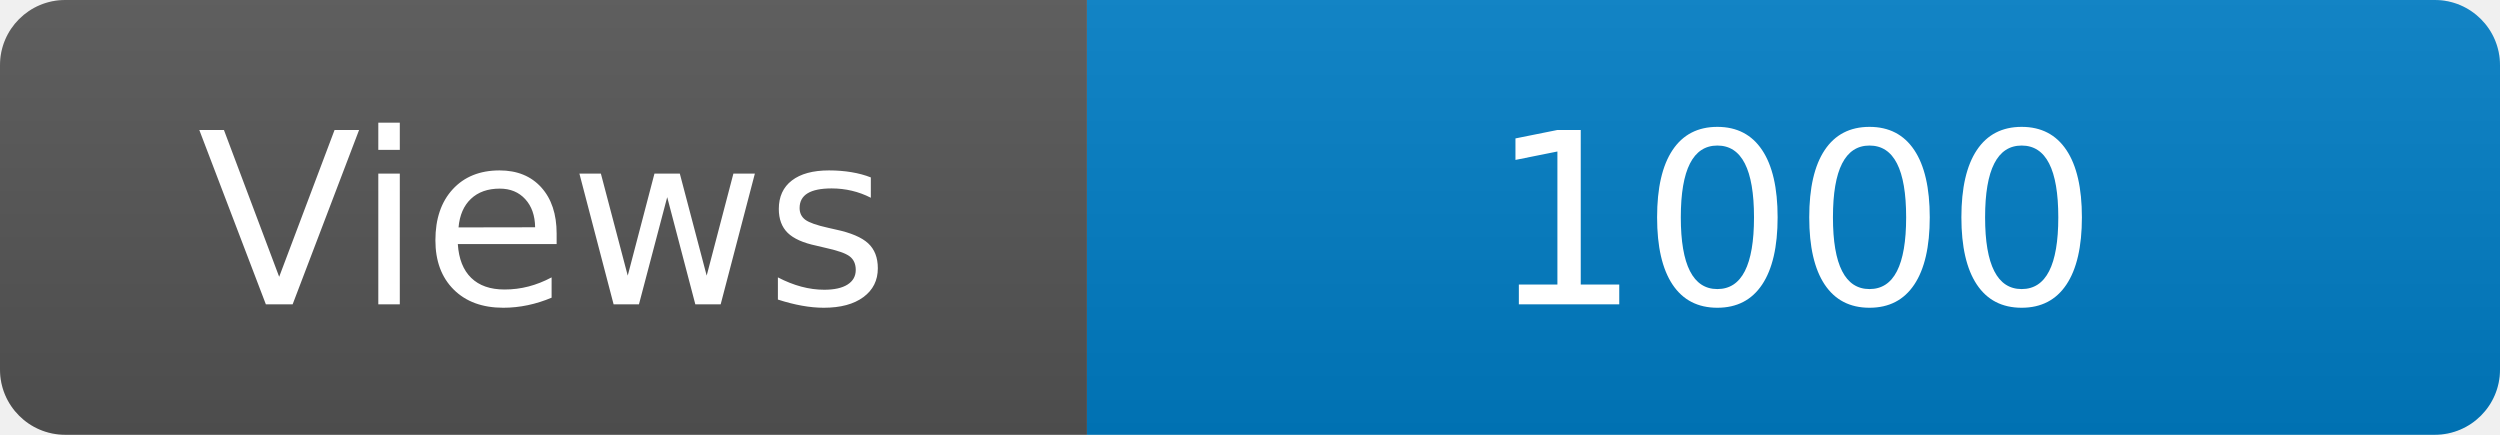
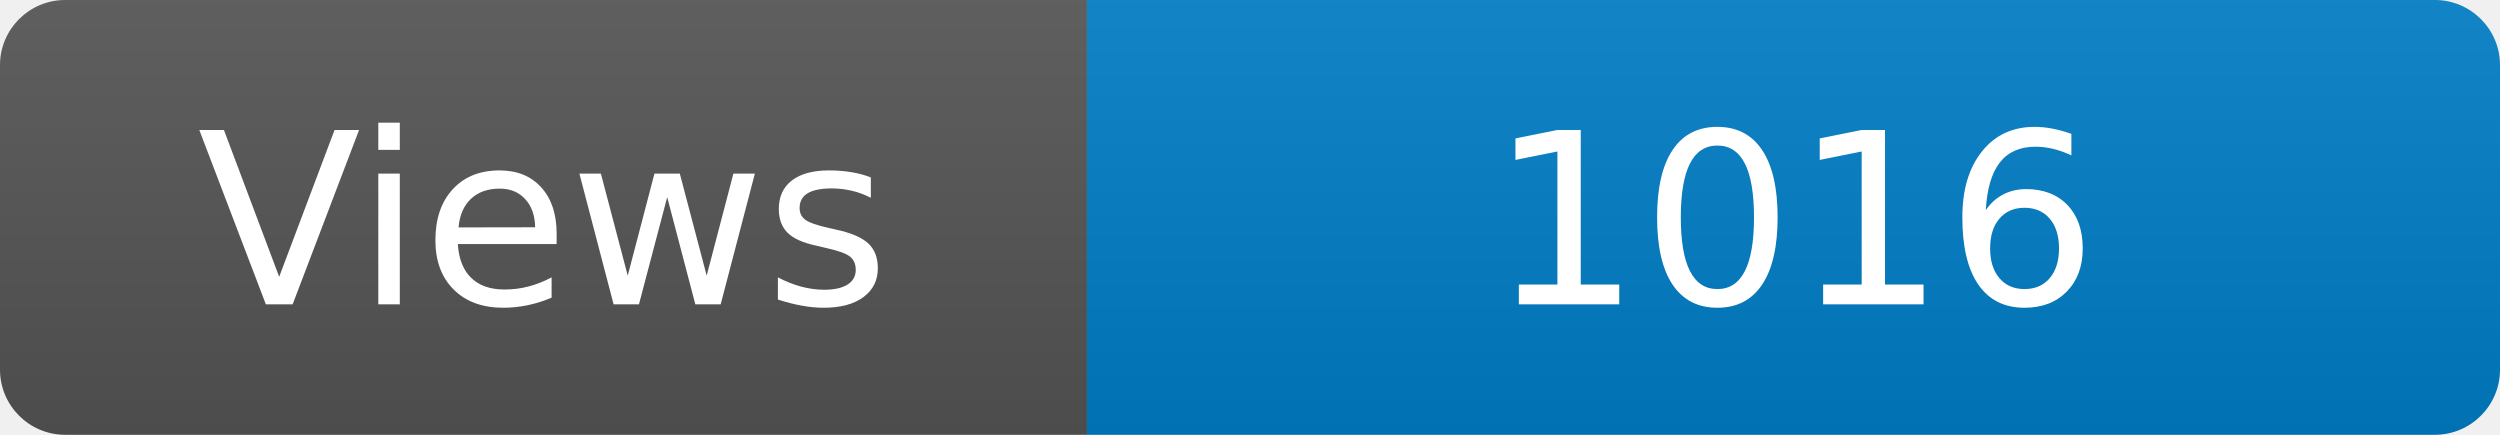
<svg xmlns="http://www.w3.org/2000/svg" width="115" height="20" role="img" aria-label="Maintained?: yes">
  <linearGradient id="s" x2="0" y2="100%">
    <stop offset="0" stop-color="#bbb" stop-opacity=".1" />
    <stop offset="1" stop-opacity=".1" />
  </linearGradient>
  <clipPath id="r">
    <rect width="115" height="20" rx="3" fill="#fff" />
  </clipPath>
  <g clip-path="url(#r)">
    <rect width="50" height="20" fill="#555" />
    <rect x="50" width="160" height="20" fill="#007ec6" />
    <rect width="115" height="20" fill="url(#s)" />
  </g>
  <g fill="#fff" text-anchor="middle" font-family="Verdana,Geneva,DejaVu Sans,sans-serif" font-size="110">
    <text x="250" y="140" transform="scale(.1)" fill="#fff">Views</text>
-     <text x="825" y="140" transform="scale(.1)" fill="#fff">1000</text>
+     <text x="825" y="140" transform="scale(.1)" fill="#fff">1016</text>
  </g>
</svg>
